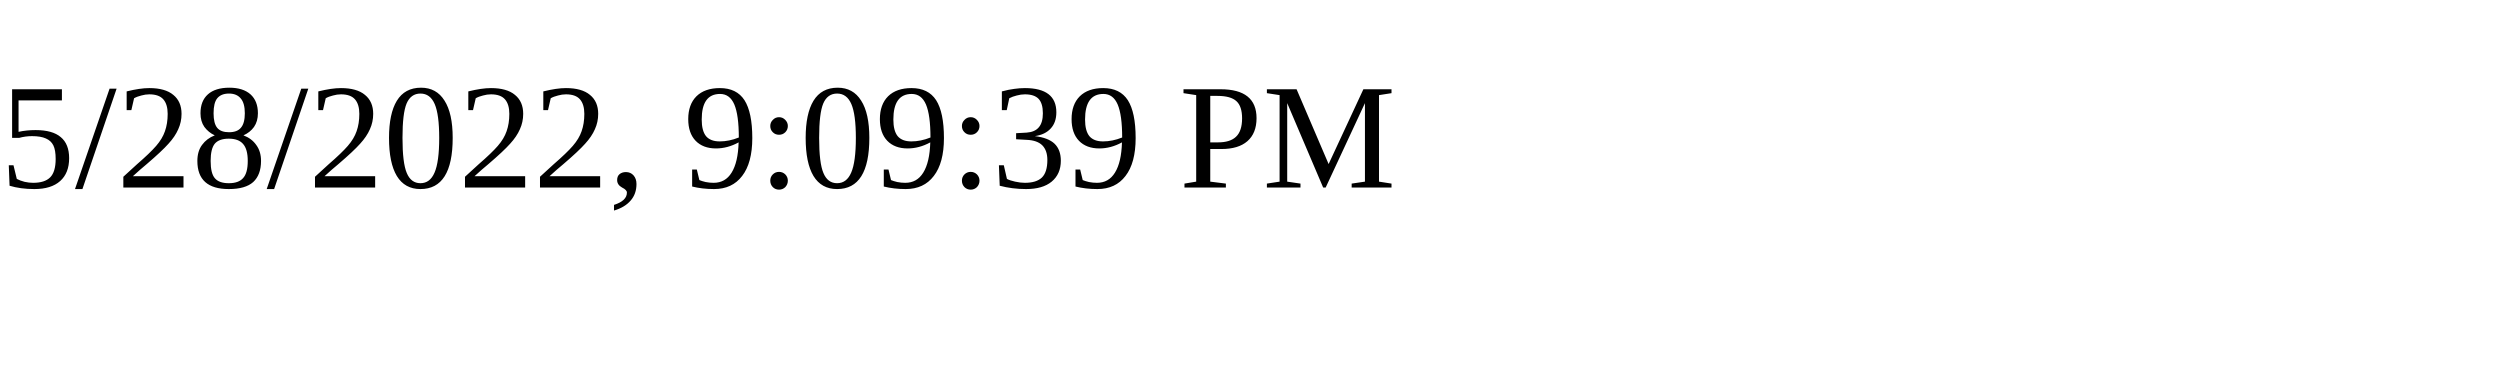
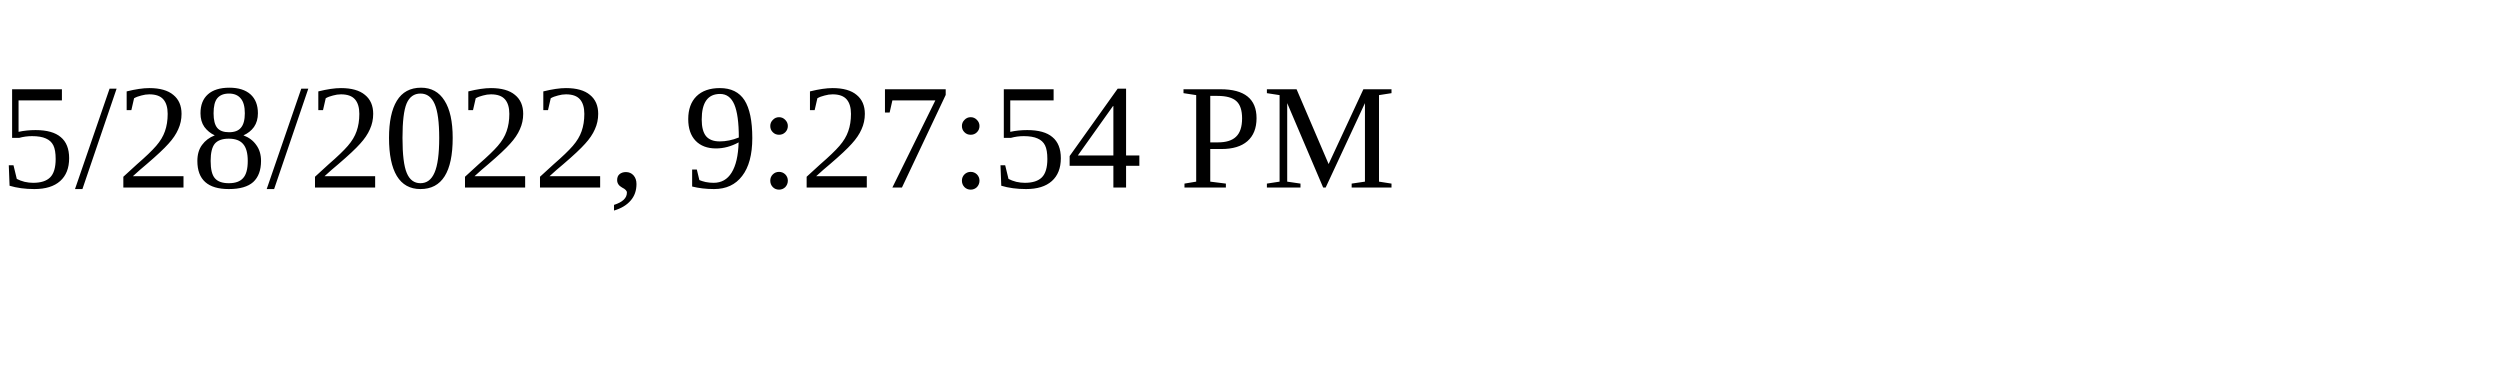
<svg xmlns="http://www.w3.org/2000/svg" height="30" width="200">
-   <text x="0" y="15">5/28/2022, 9:09:39 PM</text>
+   <text x="0" y="15">5/28/2022, 9:27:54 PM</text>
</svg>
